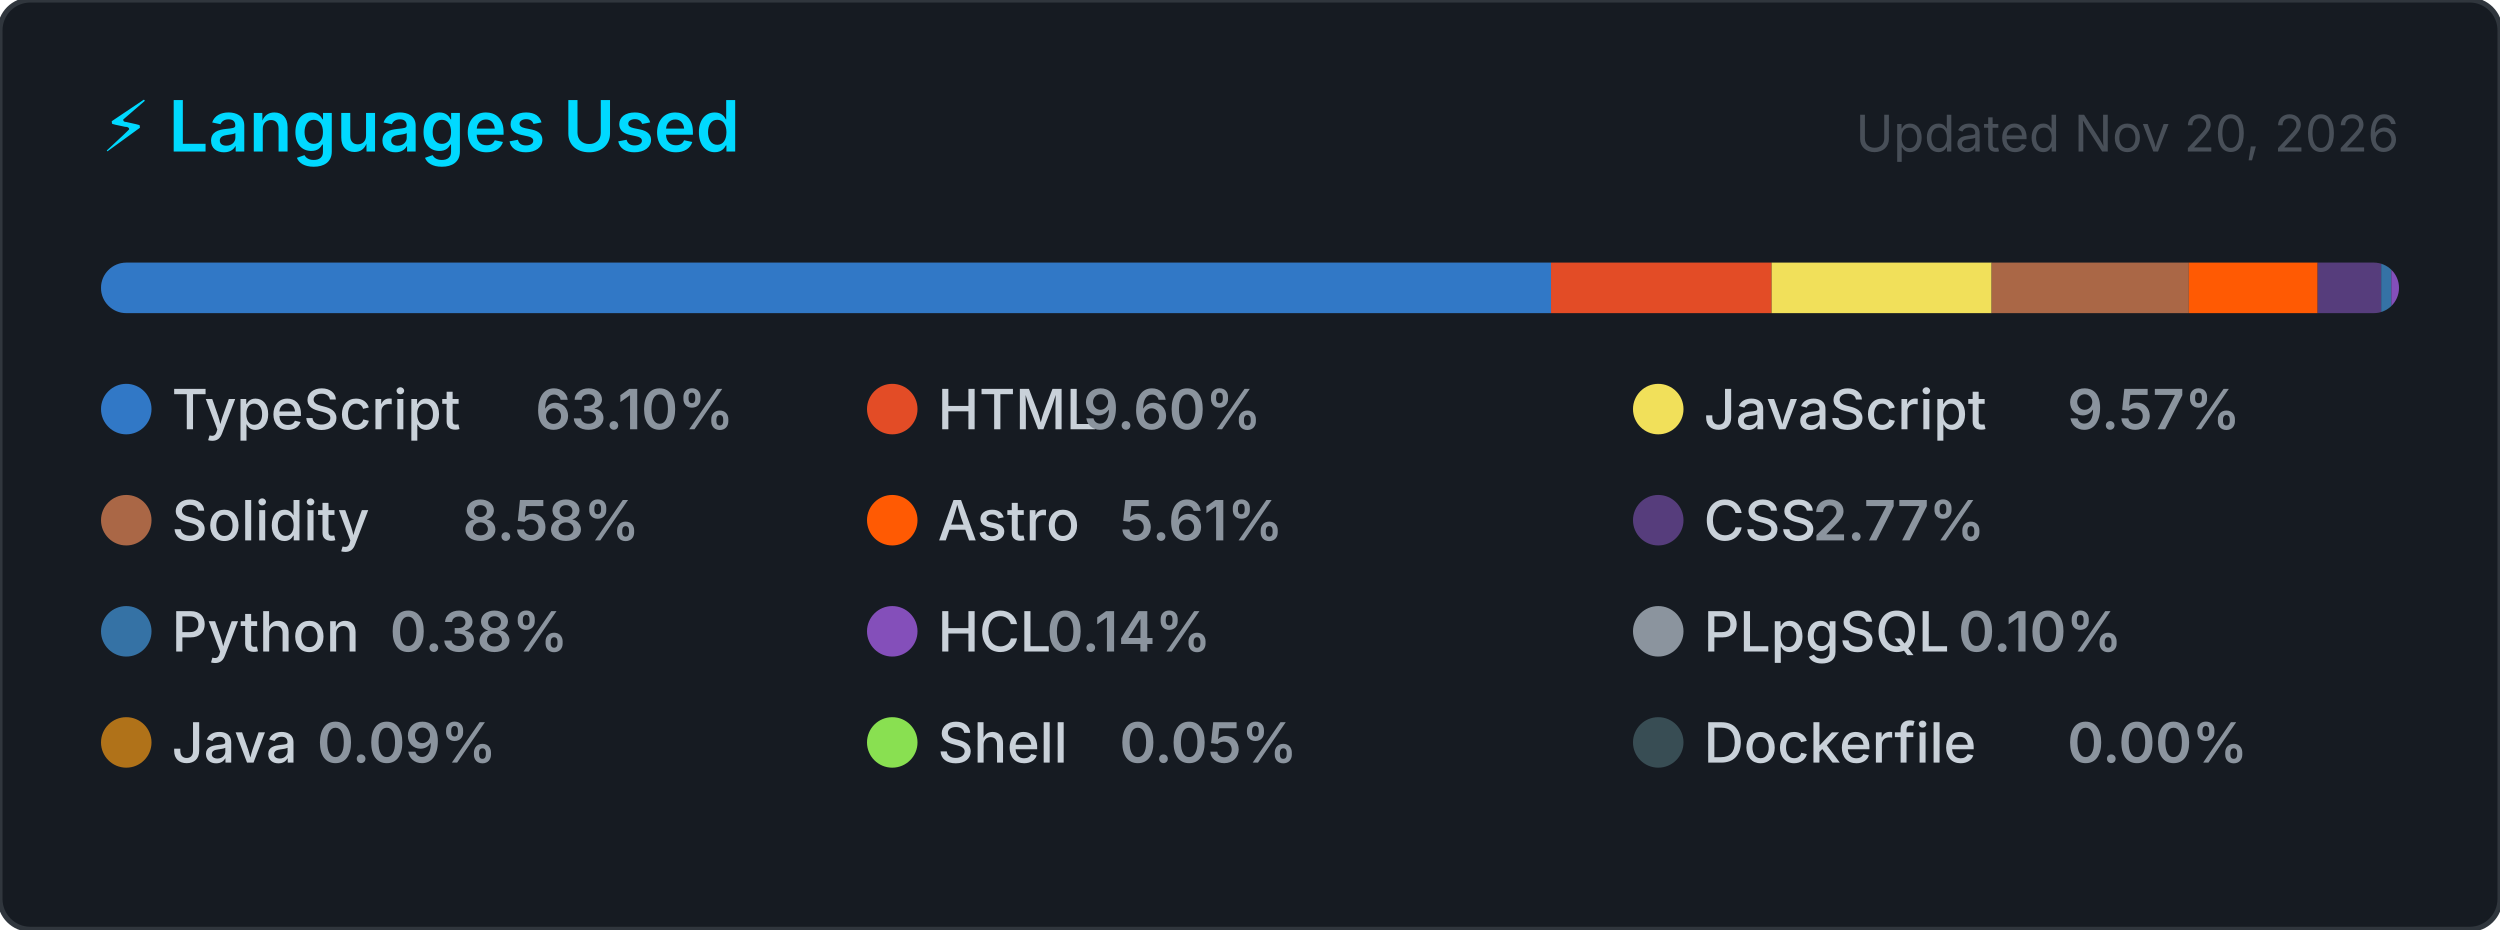
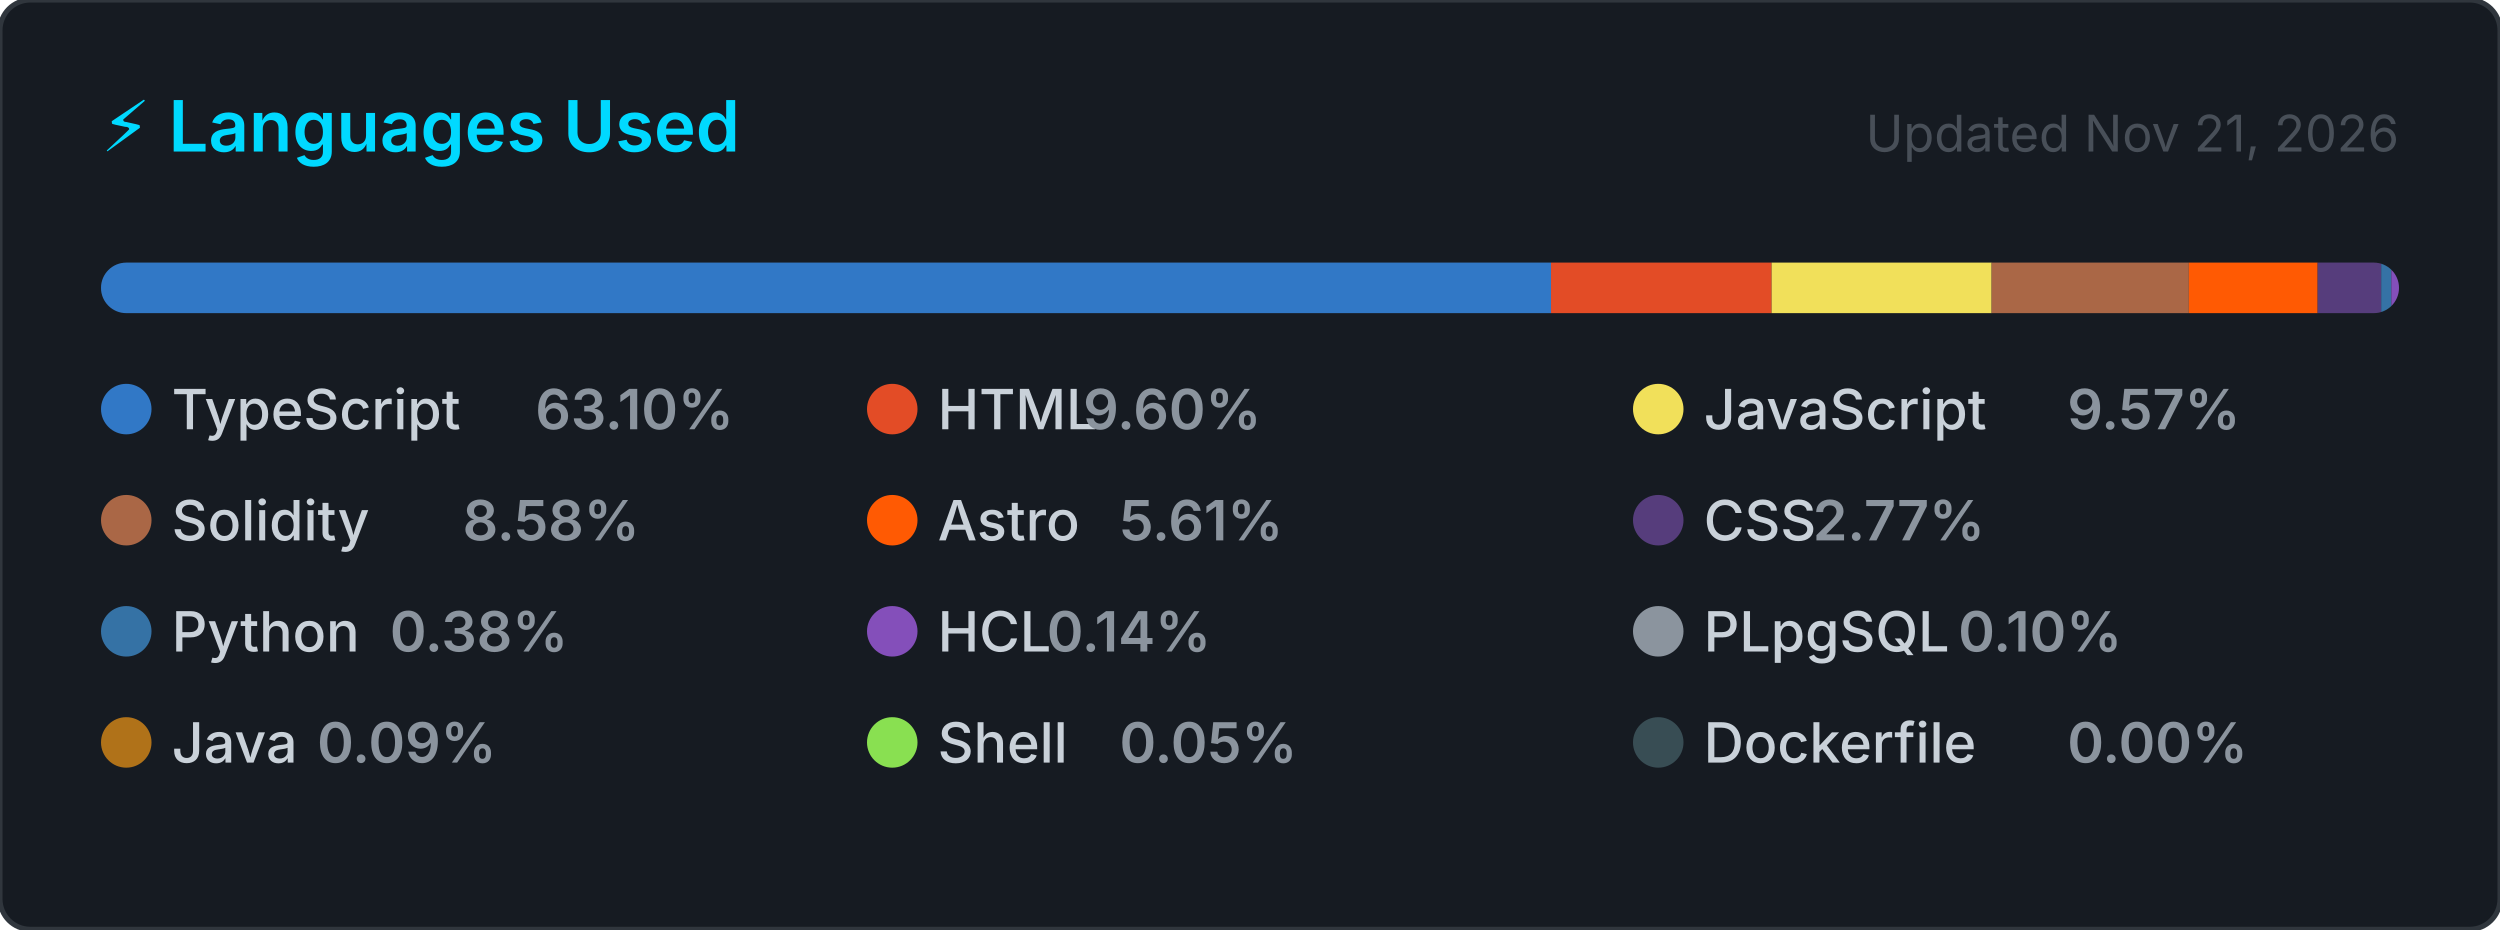
<svg xmlns="http://www.w3.org/2000/svg" width="495" height="184" viewBox="0 0 495 184" role="img" aria-label="Top programming languages for CallejaJ">
  <style>
    .card      { fill: #161b22; stroke: #30363d; stroke-width: 1; }
    .title     { font: 600 14px -apple-system, BlinkMacSystemFont, 'Segoe UI', sans-serif; fill: #00D9FF; }
    .updated   { font: 400 10px -apple-system, BlinkMacSystemFont, 'Segoe UI', sans-serif; fill: #484f58; }
    .lang-name { font: 500 11px -apple-system, BlinkMacSystemFont, 'Segoe UI', sans-serif; fill: #c9d1d9; }
    .lang-pct  { font: 600 11px -apple-system, BlinkMacSystemFont, 'Segoe UI', sans-serif; fill: #8b949e; }
  </style>
  <defs>
    <clipPath id="bar-clip">
      <rect x="20" y="52" width="455" height="10" rx="5" />
    </clipPath>
  </defs>
  <rect width="495" height="184" rx="6" ry="6" class="card" />
  <text x="20" y="30" class="title">⚡ Languages Used</text>
-   <text x="475" y="30" class="updated" text-anchor="end">Updated Nov 20, 2026</text>
+   <text x="475" y="30" class="updated" text-anchor="end">Updated Nov 21, 2026</text>
  <rect x="20" y="52" width="455" height="10" rx="5" fill="#21262d" />
  <g clip-path="url(#bar-clip)">
    <rect x="20.00" y="52" width="287.10" height="10" fill="#3178c6" />
    <rect x="307.10" y="52" width="43.68" height="10" fill="#e34c26" />
    <rect x="350.78" y="52" width="43.56" height="10" fill="#f1e05a" />
    <rect x="394.34" y="52" width="39.05" height="10" fill="#AA6746" />
    <rect x="433.39" y="52" width="25.50" height="10" fill="#ff5a03" />
    <rect x="458.90" y="52" width="12.59" height="10" fill="#563d7c" />
    <rect x="471.48" y="52" width="2.00" height="10" fill="#3572A5" />
    <rect x="473.48" y="52" width="2.00" height="10" fill="#844FBA" />
    <rect x="475.48" y="52" width="2.00" height="10" fill="#8b949e" />
    <rect x="477.48" y="52" width="2.00" height="10" fill="#b07219" />
    <rect x="479.48" y="52" width="2.00" height="10" fill="#89e051" />
    <rect x="481.48" y="52" width="2.00" height="10" fill="#384d54" />
  </g>
  <g transform="translate(20, 76)">
    <circle cx="5" cy="5" r="5" fill="#3178c6" />
    <text x="14" y="9" class="lang-name">TypeScript</text>
    <text x="14" y="9" class="lang-pct" dx="72">63.10%</text>
  </g>
  <g transform="translate(171.6667, 76)">
    <circle cx="5" cy="5" r="5" fill="#e34c26" />
    <text x="14" y="9" class="lang-name">HTML</text>
    <text x="14" y="9" class="lang-pct" dx="28.8">9.60%</text>
  </g>
  <g transform="translate(323.3333, 76)">
    <circle cx="5" cy="5" r="5" fill="#f1e05a" />
    <text x="14" y="9" class="lang-name">JavaScript</text>
    <text x="14" y="9" class="lang-pct" dx="72">9.57%</text>
  </g>
  <g transform="translate(20, 98)">
    <circle cx="5" cy="5" r="5" fill="#AA6746" />
    <text x="14" y="9" class="lang-name">Solidity</text>
    <text x="14" y="9" class="lang-pct" dx="57.6">8.58%</text>
  </g>
  <g transform="translate(171.6667, 98)">
    <circle cx="5" cy="5" r="5" fill="#ff5a03" />
    <text x="14" y="9" class="lang-name">Astro</text>
    <text x="14" y="9" class="lang-pct" dx="36">5.61%</text>
  </g>
  <g transform="translate(323.3333, 98)">
    <circle cx="5" cy="5" r="5" fill="#563d7c" />
    <text x="14" y="9" class="lang-name">CSS</text>
    <text x="14" y="9" class="lang-pct" dx="21.6">2.77%</text>
  </g>
  <g transform="translate(20, 120)">
    <circle cx="5" cy="5" r="5" fill="#3572A5" />
    <text x="14" y="9" class="lang-name">Python</text>
    <text x="14" y="9" class="lang-pct" dx="43.2">0.38%</text>
  </g>
  <g transform="translate(171.6667, 120)">
    <circle cx="5" cy="5" r="5" fill="#844FBA" />
    <text x="14" y="9" class="lang-name">HCL</text>
    <text x="14" y="9" class="lang-pct" dx="21.6">0.14%</text>
  </g>
  <g transform="translate(323.3333, 120)">
    <circle cx="5" cy="5" r="5" fill="#8b949e" />
    <text x="14" y="9" class="lang-name">PLpgSQL</text>
    <text x="14" y="9" class="lang-pct" dx="50.4">0.10%</text>
  </g>
  <g transform="translate(20, 142)">
    <circle cx="5" cy="5" r="5" fill="#b07219" />
    <text x="14" y="9" class="lang-name">Java</text>
    <text x="14" y="9" class="lang-pct" dx="28.8">0.09%</text>
  </g>
  <g transform="translate(171.6667, 142)">
    <circle cx="5" cy="5" r="5" fill="#89e051" />
    <text x="14" y="9" class="lang-name">Shell</text>
    <text x="14" y="9" class="lang-pct" dx="36">0.05%</text>
  </g>
  <g transform="translate(323.3333, 142)">
    <circle cx="5" cy="5" r="5" fill="#384d54" />
    <text x="14" y="9" class="lang-name">Dockerfile</text>
    <text x="14" y="9" class="lang-pct" dx="72">0.00%</text>
  </g>
</svg>
